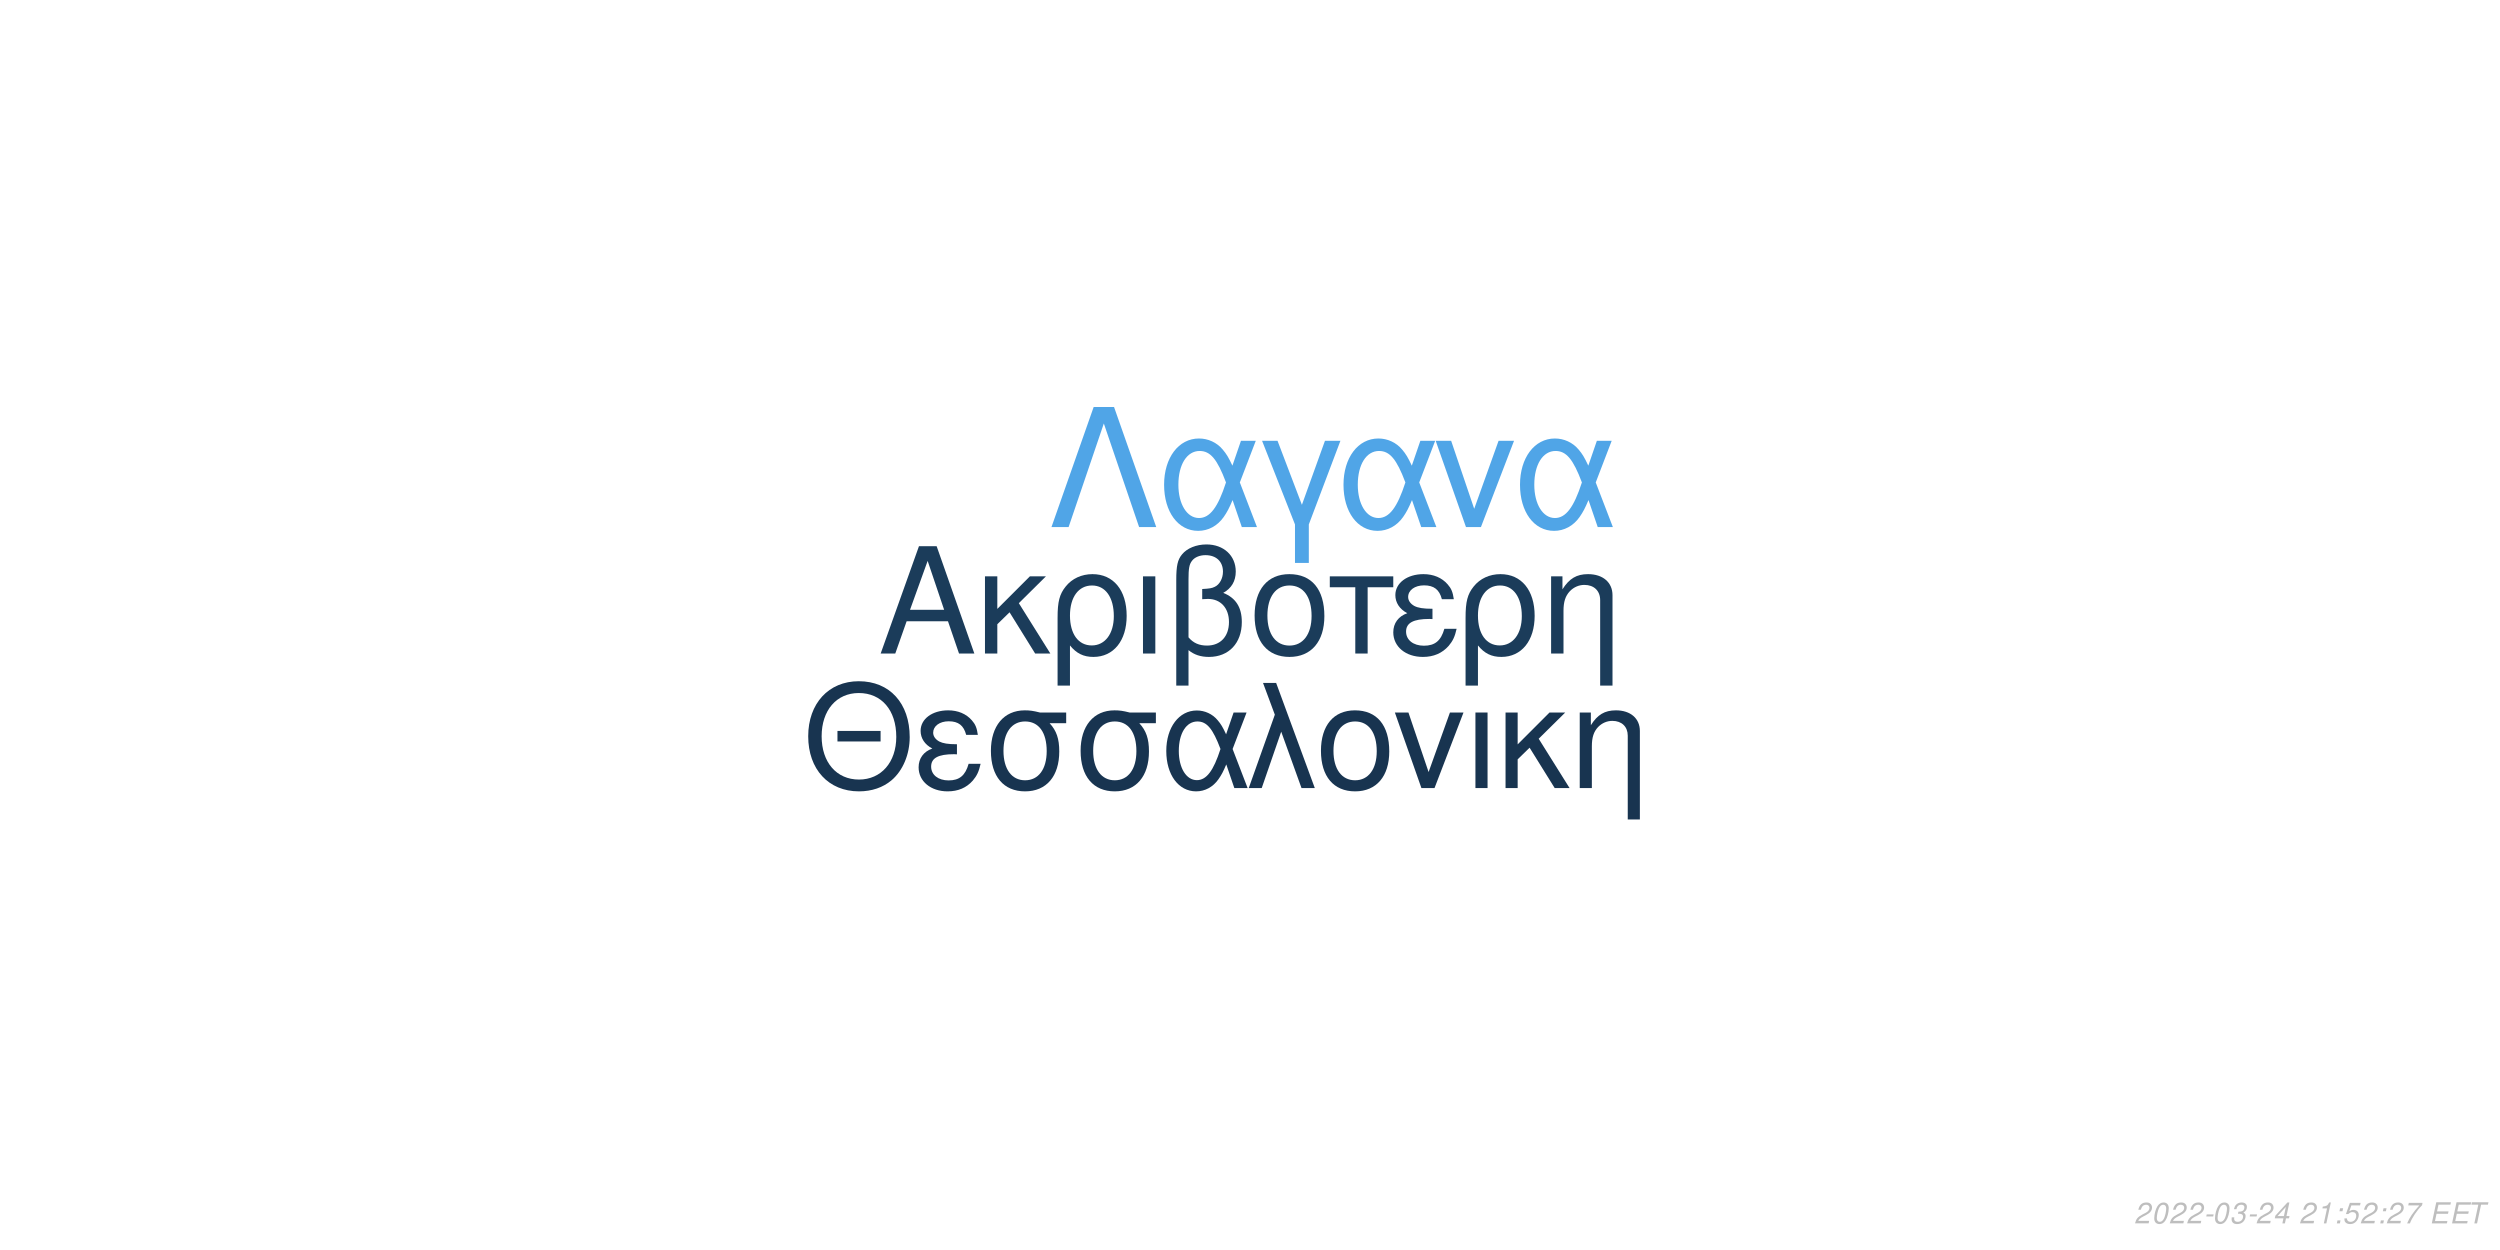
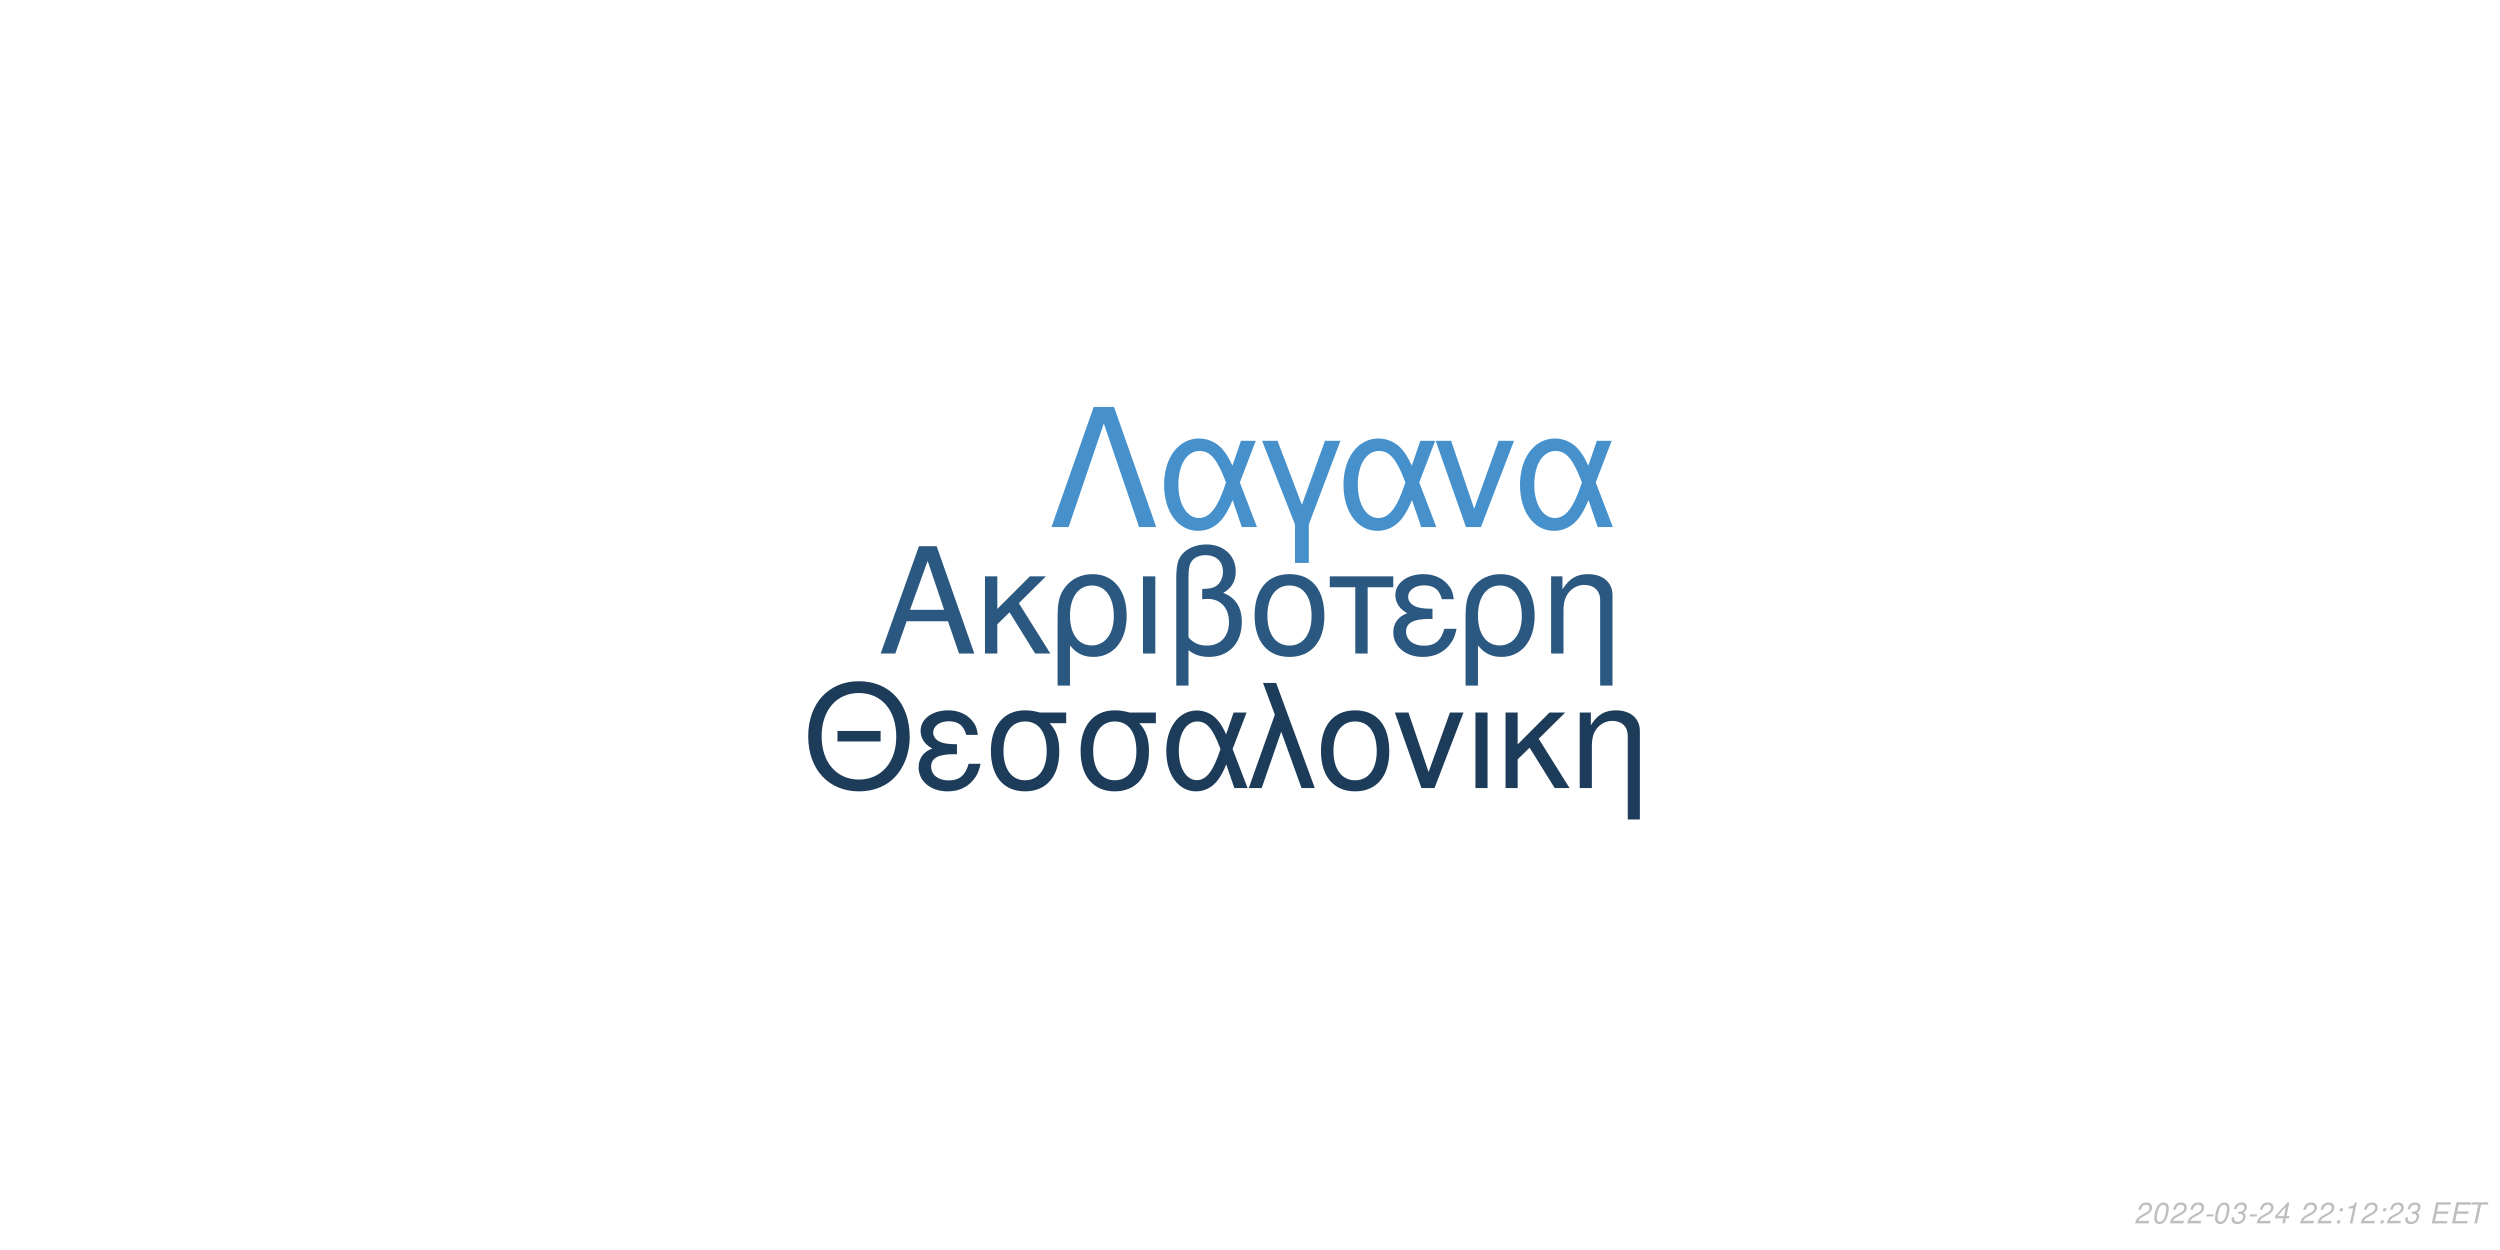
<svg xmlns="http://www.w3.org/2000/svg" xmlns:xlink="http://www.w3.org/1999/xlink" width="864pt" height="432pt" viewBox="0 0 864 432" version="1.1">
  <defs>
    <g>
      <symbol overflow="visible" id="glyph0-0">
        <path style="stroke:none;" d="" />
      </symbol>
      <symbol overflow="visible" id="glyph0-1">
        <path style="stroke:none;" d="M 24.125 -11.141 L 27.938 0 L 33.234 0 L 20.203 -37.094 L 14.094 -37.094 L 0.859 0 L 5.906 0 L 9.828 -11.141 Z M 22.797 -15.109 L 11 -15.109 L 17.094 -32.016 Z M 22.797 -15.109 " />
      </symbol>
      <symbol overflow="visible" id="glyph0-2">
        <path style="stroke:none;" d="M 7.172 -15.422 L 7.172 -26.672 L 2.906 -26.672 L 2.906 0 L 7.172 0 L 7.172 -10.125 L 11.406 -14.25 L 20.25 0 L 25.5 0 L 14.609 -17.406 L 23.969 -26.672 L 18.422 -26.672 Z M 7.172 -15.422 " />
      </symbol>
      <symbol overflow="visible" id="glyph0-3">
        <path style="stroke:none;" d="M 3 11.094 L 7.281 11.094 L 7.281 -2.797 C 9.516 -0.047 11.953 1.172 15.375 1.172 C 22.344 1.172 26.875 -4.422 26.875 -13.031 C 26.875 -21.891 22.297 -27.438 15.062 -27.438 C 11.297 -27.438 7.984 -25.906 5.797 -23.156 C 3.672 -20.516 3 -17.969 3 -12.359 Z M 14.906 -23.516 C 19.547 -23.516 22.438 -19.438 22.438 -12.922 C 22.438 -6.812 19.391 -2.797 14.812 -2.797 C 10.172 -2.797 7.281 -6.766 7.281 -13.125 C 7.281 -19.484 10.234 -23.516 14.906 -23.516 Z M 14.906 -23.516 " />
      </symbol>
      <symbol overflow="visible" id="glyph0-4">
        <path style="stroke:none;" d="M 3.516 0 L 7.781 0 L 7.781 -26.672 L 3.516 -26.672 Z M 3.516 0 " />
      </symbol>
      <symbol overflow="visible" id="glyph0-5">
        <path style="stroke:none;" d="M 4.016 11.094 L 8.25 11.094 L 8.25 -1.172 C 10.172 0.406 12.422 1.172 15.312 1.172 C 22.188 1.172 26.672 -3.609 26.672 -10.891 C 26.672 -15.984 24.578 -19.234 20.25 -20.969 C 23.109 -22.547 24.578 -25.031 24.578 -28.344 C 24.578 -33.844 20.406 -37.703 14.453 -37.703 C 10.938 -37.703 7.734 -36.391 6 -34.25 C 4.484 -32.422 4.016 -30.328 4.016 -25.391 Z M 8.25 -25.656 C 8.25 -29.359 8.5 -30.844 9.469 -32.062 C 10.375 -33.281 12.156 -34 14.094 -34 C 17.812 -34 20.156 -31.812 20.156 -28.297 C 20.156 -25.953 18.984 -23.812 17.297 -23.047 C 16.281 -22.547 15.469 -22.438 12.984 -22.297 L 12.984 -18.781 C 13.734 -18.828 14.344 -18.875 14.969 -18.875 C 19.344 -18.875 22.234 -15.719 22.234 -10.891 C 22.234 -5.906 19.281 -2.75 14.656 -2.75 C 11.953 -2.75 9.922 -3.609 8.25 -5.594 Z M 8.25 -25.656 " />
      </symbol>
      <symbol overflow="visible" id="glyph0-6">
        <path style="stroke:none;" d="M 14.094 -27.438 C 6.562 -27.438 2.094 -22.094 2.094 -13.125 C 2.094 -4.125 6.562 1.172 14.141 1.172 C 21.672 1.172 26.203 -4.172 26.203 -12.922 C 26.203 -22.188 21.828 -27.438 14.094 -27.438 Z M 14.141 -23.516 C 18.938 -23.516 21.781 -19.594 21.781 -12.984 C 21.781 -6.672 18.828 -2.75 14.141 -2.75 C 9.422 -2.75 6.516 -6.672 6.516 -13.125 C 6.516 -19.594 9.422 -23.516 14.141 -23.516 Z M 14.141 -23.516 " />
      </symbol>
      <symbol overflow="visible" id="glyph0-7">
        <path style="stroke:none;" d="M 7.891 0 L 12.156 0 L 12.156 -22.906 L 21.016 -22.906 L 21.016 -26.672 L -0.922 -26.672 L -0.922 -22.906 L 7.891 -22.906 Z M 7.891 0 " />
      </symbol>
      <symbol overflow="visible" id="glyph0-8">
        <path style="stroke:none;" d="M 14.562 -15.469 C 11.344 -15.469 9.562 -15.781 8.297 -16.438 C 6.922 -17.203 6.156 -18.328 6.156 -19.547 C 6.156 -21.891 8.453 -23.562 11.656 -23.562 C 15.062 -23.562 16.953 -22.094 17.812 -18.781 L 21.938 -18.781 C 21.578 -21.266 21.062 -22.5 19.797 -23.922 C 17.812 -26.203 14.906 -27.438 11.453 -27.438 C 5.797 -27.438 1.734 -24.375 1.734 -20.203 C 1.734 -17.609 3.156 -15.375 5.859 -13.938 C 2.797 -12.875 1.016 -10.484 1.016 -7.328 C 1.016 -2.391 5.297 1.172 11.25 1.172 C 14.969 1.172 17.906 -0.109 20.156 -2.641 C 21.578 -4.328 22.297 -5.797 22.906 -8.547 L 18.672 -8.547 C 17.5 -4.422 15.422 -2.703 11.609 -2.703 C 7.938 -2.703 5.438 -4.688 5.438 -7.578 C 5.438 -10.578 7.938 -11.953 13.484 -11.953 C 13.641 -11.953 14.094 -11.953 14.562 -11.906 Z M 14.562 -15.469 " />
      </symbol>
      <symbol overflow="visible" id="glyph0-9">
        <path style="stroke:none;" d="M 3.562 -26.672 L 3.562 0 L 7.844 0 L 7.844 -14.703 C 7.844 -17.906 8.5 -19.891 10.031 -21.531 C 11.406 -22.953 13.188 -23.719 15.062 -23.719 C 18.375 -23.719 20.516 -21.672 20.516 -18.469 L 20.516 11.094 L 24.781 11.094 L 24.781 -20.156 C 24.781 -24.578 21.469 -27.438 16.328 -27.438 C 12.359 -27.438 9.828 -25.906 7.484 -22.188 L 7.484 -26.672 Z M 3.562 -26.672 " />
      </symbol>
      <symbol overflow="visible" id="glyph1-0">
        <path style="stroke:none;" d="" />
      </symbol>
      <symbol overflow="visible" id="glyph1-1">
        <path style="stroke:none;" d="M 26.859 -19.734 L 11.953 -19.734 L 11.953 -16.094 L 26.859 -16.094 Z M 19.328 -36.922 C 8.922 -36.922 1.844 -29.25 1.844 -17.891 C 1.844 -6.484 8.875 1.141 19.391 1.141 C 23.812 1.141 27.703 -0.203 30.641 -2.688 C 34.578 -6.031 36.922 -11.656 36.922 -17.594 C 36.922 -29.297 30 -36.922 19.328 -36.922 Z M 19.328 -32.844 C 27.203 -32.844 32.281 -26.906 32.281 -17.688 C 32.281 -8.922 27.062 -2.938 19.391 -2.938 C 11.609 -2.938 6.484 -8.922 6.484 -17.891 C 6.484 -26.859 11.609 -32.844 19.328 -32.844 Z M 19.328 -32.844 " />
      </symbol>
      <symbol overflow="visible" id="glyph1-2">
        <path style="stroke:none;" d="M 14.25 -15.141 C 11.109 -15.141 9.375 -15.453 8.125 -16.094 C 6.781 -16.844 6.031 -17.938 6.031 -19.141 C 6.031 -21.422 8.266 -23.078 11.406 -23.078 C 14.75 -23.078 16.594 -21.625 17.438 -18.391 L 21.469 -18.391 C 21.125 -20.828 20.625 -22.031 19.391 -23.422 C 17.438 -25.656 14.594 -26.859 11.219 -26.859 C 5.688 -26.859 1.688 -23.875 1.688 -19.781 C 1.688 -17.234 3.094 -15.047 5.734 -13.656 C 2.734 -12.609 1 -10.266 1 -7.172 C 1 -2.344 5.188 1.141 11.016 1.141 C 14.656 1.141 17.547 -0.094 19.734 -2.594 C 21.125 -4.234 21.828 -5.688 22.422 -8.375 L 18.281 -8.375 C 17.141 -4.328 15.094 -2.641 11.359 -2.641 C 7.766 -2.641 5.328 -4.578 5.328 -7.422 C 5.328 -10.359 7.766 -11.703 13.203 -11.703 C 13.359 -11.703 13.797 -11.703 14.25 -11.656 Z M 14.25 -15.141 " />
      </symbol>
      <symbol overflow="visible" id="glyph1-3">
        <path style="stroke:none;" d="M 29 -26.109 L 19.938 -26.109 C 17.594 -26.703 16.438 -26.859 14.703 -26.859 C 7.469 -26.859 2.984 -21.469 2.984 -12.859 C 2.984 -4.031 7.375 1.141 14.797 1.141 C 22.172 1.141 26.609 -4.078 26.609 -12.656 C 26.609 -17.047 25.656 -19.828 23.266 -22.422 L 29 -22.422 Z M 14.797 -23.016 C 19.531 -23.016 22.266 -19.234 22.266 -12.75 C 22.266 -6.531 19.438 -2.688 14.797 -2.688 C 10.172 -2.688 7.328 -6.531 7.328 -12.859 C 7.328 -19.188 10.172 -23.016 14.797 -23.016 Z M 14.797 -23.016 " />
      </symbol>
      <symbol overflow="visible" id="glyph1-4">
        <path style="stroke:none;" d="M 29.344 -26.109 L 24.859 -26.109 L 22.266 -18.578 C 21.125 -21.031 20.484 -22.125 19.328 -23.469 C 17.547 -25.609 14.906 -26.812 12.156 -26.812 C 5.984 -26.812 1.594 -20.984 1.594 -12.812 C 1.594 -4.578 5.828 1.141 11.906 1.141 C 14.953 1.141 17.734 -0.344 19.625 -3.047 C 20.672 -4.531 21.281 -5.688 22.328 -8.172 L 25.109 0 L 29.703 0 L 24.516 -13.5 Z M 20.328 -13.5 C 17.891 -5.922 15.453 -2.734 12.156 -2.734 C 8.516 -2.734 5.922 -6.922 5.922 -12.812 C 5.922 -18.938 8.516 -23.016 12.359 -23.016 C 15.594 -23.016 17.688 -20.531 20.328 -13.5 Z M 20.328 -13.5 " />
      </symbol>
      <symbol overflow="visible" id="glyph1-5">
        <path style="stroke:none;" d="M 1.094 0 L 5.578 0 L 12.312 -19.484 L 19.328 0 L 23.922 0 L 10.562 -36.328 L 6.031 -36.328 L 10.109 -25.359 Z M 1.094 0 " />
      </symbol>
      <symbol overflow="visible" id="glyph1-6">
        <path style="stroke:none;" d="M 13.797 -26.859 C 6.422 -26.859 2.047 -21.625 2.047 -12.859 C 2.047 -4.031 6.422 1.141 13.859 1.141 C 21.234 1.141 25.656 -4.078 25.656 -12.656 C 25.656 -21.719 21.375 -26.859 13.797 -26.859 Z M 13.859 -23.016 C 18.531 -23.016 21.328 -19.188 21.328 -12.703 C 21.328 -6.531 18.438 -2.688 13.859 -2.688 C 9.219 -2.688 6.375 -6.531 6.375 -12.859 C 6.375 -19.188 9.219 -23.016 13.859 -23.016 Z M 13.859 -23.016 " />
      </symbol>
      <symbol overflow="visible" id="glyph1-7">
        <path style="stroke:none;" d="M 14.297 0 L 24.312 -26.109 L 19.625 -26.109 L 12.25 -5.531 L 5.281 -26.109 L 0.594 -26.109 L 9.766 0 Z M 14.297 0 " />
      </symbol>
      <symbol overflow="visible" id="glyph1-8">
        <path style="stroke:none;" d="M 3.438 0 L 7.625 0 L 7.625 -26.109 L 3.438 -26.109 Z M 3.438 0 " />
      </symbol>
      <symbol overflow="visible" id="glyph1-9">
        <path style="stroke:none;" d="M 7.031 -15.094 L 7.031 -26.109 L 2.844 -26.109 L 2.844 0 L 7.031 0 L 7.031 -9.922 L 11.156 -13.953 L 19.828 0 L 24.969 0 L 14.297 -17.047 L 23.469 -26.109 L 18.031 -26.109 Z M 7.031 -15.094 " />
      </symbol>
      <symbol overflow="visible" id="glyph1-10">
        <path style="stroke:none;" d="M 3.484 -26.109 L 3.484 0 L 7.672 0 L 7.672 -14.406 C 7.672 -17.547 8.328 -19.484 9.812 -21.078 C 11.156 -22.469 12.906 -23.219 14.75 -23.219 C 17.984 -23.219 20.078 -21.234 20.078 -18.094 L 20.078 10.859 L 24.266 10.859 L 24.266 -19.734 C 24.266 -24.062 21.031 -26.859 16 -26.859 C 12.109 -26.859 9.609 -25.359 7.328 -21.719 L 7.328 -26.109 Z M 3.484 -26.109 " />
      </symbol>
      <symbol overflow="visible" id="glyph2-0">
        <path style="stroke:none;" d="" />
      </symbol>
      <symbol overflow="visible" id="glyph2-1">
        <path style="stroke:none;" d="M 22.531 -41.484 L 15.484 -41.484 L 0.906 0 L 6.828 0 L 19 -35.797 L 31.188 0 L 37.109 0 Z M 22.531 -41.484 " />
      </symbol>
      <symbol overflow="visible" id="glyph2-2">
        <path style="stroke:none;" d="M 33.516 -29.812 L 28.391 -29.812 L 25.438 -21.219 C 24.125 -24.016 23.391 -25.266 22.078 -26.797 C 20.031 -29.25 17.016 -30.609 13.891 -30.609 C 6.828 -30.609 1.828 -23.953 1.828 -14.625 C 1.828 -5.234 6.656 1.312 13.594 1.312 C 17.078 1.312 20.266 -0.391 22.422 -3.469 C 23.609 -5.172 24.297 -6.484 25.5 -9.328 L 28.688 0 L 33.922 0 L 28 -15.422 Z M 23.219 -15.422 C 20.422 -6.766 17.641 -3.125 13.891 -3.125 C 9.734 -3.125 6.766 -7.906 6.766 -14.625 C 6.766 -21.625 9.734 -26.297 14.109 -26.297 C 17.812 -26.297 20.203 -23.453 23.219 -15.422 Z M 23.219 -15.422 " />
      </symbol>
      <symbol overflow="visible" id="glyph2-3">
        <path style="stroke:none;" d="M 12.062 12.406 L 16.844 12.406 L 16.844 -0.906 L 27.766 -29.812 L 22.422 -29.812 L 14.453 -7.688 L 6.031 -29.812 L 0.688 -29.812 L 12.062 -0.906 Z M 12.062 12.406 " />
      </symbol>
      <symbol overflow="visible" id="glyph2-4">
        <path style="stroke:none;" d="M 16.328 0 L 27.766 -29.812 L 22.422 -29.812 L 14 -6.312 L 6.031 -29.812 L 0.688 -29.812 L 11.156 0 Z M 16.328 0 " />
      </symbol>
      <symbol overflow="visible" id="glyph3-0">
        <path style="stroke:none;" d="" />
      </symbol>
      <symbol overflow="visible" id="glyph3-1">
        <path style="stroke:none;" d="M 5.234 -0.875 L 1.469 -0.875 C 1.641 -1.375 2.203 -1.891 3.109 -2.344 L 4.234 -2.938 C 5.562 -3.625 6.219 -4.469 6.219 -5.484 C 6.219 -5.938 6.062 -6.359 5.797 -6.656 C 5.469 -7.047 4.984 -7.234 4.312 -7.234 C 2.766 -7.234 1.891 -6.453 1.484 -4.734 L 2.375 -4.734 C 2.484 -5.188 2.609 -5.484 2.797 -5.75 C 3.094 -6.203 3.609 -6.453 4.188 -6.453 C 4.891 -6.453 5.344 -6.031 5.344 -5.375 C 5.344 -4.703 4.859 -4.094 4.016 -3.656 L 2.984 -3.125 C 1.234 -2.188 0.797 -1.656 0.344 -0.016 L 5.047 -0.016 Z M 5.234 -0.875 " />
      </symbol>
      <symbol overflow="visible" id="glyph3-2">
        <path style="stroke:none;" d="M 4.203 -7.234 C 3.375 -7.234 2.688 -6.812 2.125 -5.984 C 1.484 -5.047 0.984 -3.188 0.984 -1.734 C 0.984 -1.109 1.172 -0.562 1.484 -0.266 C 1.797 0.047 2.281 0.234 2.766 0.234 C 3.625 0.234 4.281 -0.156 4.859 -1.016 C 5.516 -1.953 6 -3.797 6 -5.266 C 6 -6.5 5.328 -7.234 4.203 -7.234 Z M 4.094 -6.453 C 4.734 -6.453 5.125 -5.984 5.125 -5.156 C 5.125 -4.203 4.781 -2.625 4.406 -1.812 C 3.984 -0.938 3.516 -0.547 2.875 -0.547 C 2.25 -0.547 1.875 -1.031 1.875 -1.828 C 1.875 -2.797 2.203 -4.344 2.594 -5.203 C 2.984 -6.047 3.453 -6.453 4.094 -6.453 Z M 4.094 -6.453 " />
      </symbol>
      <symbol overflow="visible" id="glyph3-3">
        <path style="stroke:none;" d="M 3.516 -3.125 L 1.125 -3.125 L 0.969 -2.406 L 3.359 -2.406 Z M 3.516 -3.125 " />
      </symbol>
      <symbol overflow="visible" id="glyph3-4">
        <path style="stroke:none;" d="M 2.922 -3.312 C 3.125 -3.344 3.234 -3.344 3.375 -3.344 C 4.203 -3.344 4.688 -3 4.688 -2.406 C 4.688 -1.312 3.906 -0.547 2.781 -0.547 C 2.047 -0.547 1.594 -0.938 1.594 -1.562 C 1.594 -1.719 1.609 -1.844 1.656 -2.094 L 0.766 -2.094 C 0.734 -1.797 0.719 -1.641 0.719 -1.469 C 0.719 -0.375 1.406 0.234 2.641 0.234 C 3.547 0.234 4.297 -0.078 4.812 -0.656 C 5.266 -1.156 5.562 -1.875 5.562 -2.547 C 5.562 -3.125 5.344 -3.453 4.797 -3.734 C 5.641 -4.234 6.016 -4.844 6.016 -5.734 C 6.016 -6.656 5.312 -7.234 4.203 -7.234 C 3.375 -7.234 2.672 -6.938 2.188 -6.375 C 1.891 -6.031 1.703 -5.641 1.516 -4.906 L 2.391 -4.906 C 2.5 -5.359 2.594 -5.594 2.734 -5.812 C 3.047 -6.234 3.516 -6.453 4.078 -6.453 C 4.734 -6.453 5.141 -6.125 5.141 -5.578 C 5.141 -5.188 5.016 -4.797 4.797 -4.547 C 4.516 -4.234 4 -4.062 3.266 -4.062 L 3.078 -4.062 Z M 2.922 -3.312 " />
      </symbol>
      <symbol overflow="visible" id="glyph3-5">
        <path style="stroke:none;" d="M 3.625 -1.75 L 3.266 0 L 4.141 0 L 4.516 -1.75 L 5.562 -1.75 L 5.734 -2.531 L 4.688 -2.531 L 5.688 -7.234 L 5.016 -7.234 L 0.844 -2.672 L 0.641 -1.75 Z M 3.797 -2.531 L 1.594 -2.531 L 4.469 -5.703 Z M 3.797 -2.531 " />
      </symbol>
      <symbol overflow="visible" id="glyph3-6">
        <path style="stroke:none;" d="" />
      </symbol>
      <symbol overflow="visible" id="glyph3-7">
+         <path style="stroke:none;" d="M 2.359 -1.031 L 1.312 -1.031 L 1.094 0 L 2.141 0 Z M 3.266 -5.234 L 2.219 -5.234 L 2 -4.203 L 3.047 -4.203 Z M 3.266 -5.234 " />
+       </symbol>
+       <symbol overflow="visible" id="glyph3-8">
        <path style="stroke:none;" d="M 3.703 -5.188 L 2.594 0 L 3.469 0 L 5.016 -7.234 L 4.438 -7.234 C 3.906 -6.156 3.688 -6.016 2.234 -5.812 L 2.109 -5.188 Z M 3.703 -5.188 " />
      </symbol>
-       <symbol overflow="visible" id="glyph3-8">
-         <path style="stroke:none;" d="M 2.359 -1.031 L 1.312 -1.031 L 1.094 0 L 2.141 0 Z M 3.266 -5.234 L 2.219 -5.234 L 2 -4.203 L 3.047 -4.203 Z M 3.266 -5.234 " />
-       </symbol>
      <symbol overflow="visible" id="glyph3-9">
-         <path style="stroke:none;" d="M 6.297 -7.094 L 2.594 -7.094 L 1.234 -3.234 L 2.047 -3.234 C 2.656 -3.766 2.938 -3.906 3.531 -3.906 C 4.328 -3.906 4.797 -3.453 4.797 -2.688 C 4.797 -1.438 3.969 -0.547 2.828 -0.547 C 2.031 -0.547 1.609 -0.938 1.578 -1.734 L 0.703 -1.734 L 0.703 -1.516 C 0.703 -0.938 0.844 -0.547 1.188 -0.266 C 1.562 0.062 2.078 0.234 2.703 0.234 C 3.656 0.234 4.391 -0.156 4.984 -0.922 C 5.422 -1.5 5.672 -2.234 5.672 -2.953 C 5.672 -4 4.938 -4.672 3.812 -4.672 C 3.328 -4.672 2.906 -4.547 2.406 -4.234 L 3.109 -6.219 L 6.109 -6.219 Z M 6.297 -7.094 " />
+         <path style="stroke:none;" d="M 2.547 -3.312 L 6.5 -3.312 L 6.688 -4.141 L 2.719 -4.141 L 3.219 -6.469 L 7.344 -6.469 L 7.516 -7.297 L 2.453 -7.297 L 0.906 0 L 6.125 0 L 6.297 -0.812 L 2.016 -0.812 Z M 2.547 -3.312 " />
      </symbol>
      <symbol overflow="visible" id="glyph3-10">
-         <path style="stroke:none;" d="M 6.703 -7.094 L 1.953 -7.094 L 1.766 -6.219 L 5.594 -6.219 C 3.344 -3.688 2.266 -2.109 1.375 0 L 2.344 0 C 3.031 -1.906 4.828 -4.594 6.547 -6.281 Z M 6.703 -7.094 " />
-       </symbol>
-       <symbol overflow="visible" id="glyph3-11">
-         <path style="stroke:none;" d="M 2.547 -3.312 L 6.5 -3.312 L 6.688 -4.141 L 2.719 -4.141 L 3.219 -6.469 L 7.344 -6.469 L 7.516 -7.297 L 2.453 -7.297 L 0.906 0 L 6.125 0 L 6.297 -0.812 L 2.016 -0.812 Z M 2.547 -3.312 " />
-       </symbol>
-       <symbol overflow="visible" id="glyph3-12">
        <path style="stroke:none;" d="M 4.938 -6.469 L 7.312 -6.469 L 7.484 -7.297 L 1.75 -7.297 L 1.578 -6.469 L 3.984 -6.469 L 2.609 0 L 3.547 0 Z M 4.938 -6.469 " />
      </symbol>
    </g>
  </defs>
  <g id="surface1">
    <rect x="0" y="0" width="864" height="432" style="fill:rgb(100%,100%,100%);fill-opacity:1;stroke:none;" />
-     <g style="fill:rgb(10.588%,23.529%,35.294%);fill-opacity:1;">
+     <g style="fill:rgb(16.471%,34.51%,50.196%);fill-opacity:1;">
      <use xlink:href="#glyph0-1" x="303.5" y="225.861" />
      <use xlink:href="#glyph0-2" x="337.5" y="225.861" />
      <use xlink:href="#glyph0-3" x="362.5" y="225.861" />
      <use xlink:href="#glyph0-4" x="391.5" y="225.861" />
      <use xlink:href="#glyph0-5" x="402.5" y="225.861" />
      <use xlink:href="#glyph0-6" x="431.5" y="225.861" />
      <use xlink:href="#glyph0-7" x="460.5" y="225.861" />
      <use xlink:href="#glyph0-8" x="480.5" y="225.861" />
      <use xlink:href="#glyph0-3" x="503.5" y="225.861" />
      <use xlink:href="#glyph0-9" x="532.5" y="225.861" />
    </g>
-     <g style="fill:rgb(9.412%,20.392%,31.373%);fill-opacity:1;">
+     <g style="fill:rgb(10.98%,23.529%,35.294%);fill-opacity:1;">
      <use xlink:href="#glyph1-1" x="277.473" y="272.354" />
      <use xlink:href="#glyph1-2" x="316.473" y="272.354" />
      <use xlink:href="#glyph1-3" x="339.473" y="272.354" />
      <use xlink:href="#glyph1-3" x="370.473" y="272.354" />
      <use xlink:href="#glyph1-4" x="401.473" y="272.354" />
      <use xlink:href="#glyph1-5" x="430.473" y="272.354" />
      <use xlink:href="#glyph1-6" x="454.473" y="272.354" />
      <use xlink:href="#glyph1-7" x="481.473" y="272.354" />
      <use xlink:href="#glyph1-8" x="506.473" y="272.354" />
      <use xlink:href="#glyph1-9" x="517.473" y="272.354" />
      <use xlink:href="#glyph1-10" x="542.473" y="272.354" />
    </g>
-     <g style="fill:rgb(31.373%,64.706%,90.588%);fill-opacity:1;">
+     <g style="fill:rgb(27.451%,56.863%,80%);fill-opacity:1;">
      <use xlink:href="#glyph2-1" x="362.484" y="182.152" />
      <use xlink:href="#glyph2-2" x="400.484" y="182.152" />
      <use xlink:href="#glyph2-3" x="435.484" y="182.152" />
      <use xlink:href="#glyph2-2" x="462.484" y="182.152" />
      <use xlink:href="#glyph2-4" x="495.484" y="182.152" />
      <use xlink:href="#glyph2-2" x="523.484" y="182.152" />
    </g>
    <g style="fill:rgb(74.51%,74.51%,74.51%);fill-opacity:1;">
      <use xlink:href="#glyph3-1" x="737.52" y="422.81" />
      <use xlink:href="#glyph3-2" x="743.52" y="422.81" />
      <use xlink:href="#glyph3-1" x="749.52" y="422.81" />
      <use xlink:href="#glyph3-1" x="755.52" y="422.81" />
      <use xlink:href="#glyph3-3" x="761.52" y="422.81" />
      <use xlink:href="#glyph3-2" x="764.52" y="422.81" />
      <use xlink:href="#glyph3-4" x="770.52" y="422.81" />
      <use xlink:href="#glyph3-3" x="776.52" y="422.81" />
      <use xlink:href="#glyph3-1" x="779.52" y="422.81" />
      <use xlink:href="#glyph3-5" x="785.52" y="422.81" />
      <use xlink:href="#glyph3-6" x="791.52" y="422.81" />
      <use xlink:href="#glyph3-1" x="794.52" y="422.81" />
-       <use xlink:href="#glyph3-7" x="800.52" y="422.81" />
-       <use xlink:href="#glyph3-8" x="806.52" y="422.81" />
-       <use xlink:href="#glyph3-9" x="809.52" y="422.81" />
+       <use xlink:href="#glyph3-1" x="800.52" y="422.81" />
+       <use xlink:href="#glyph3-7" x="806.52" y="422.81" />
+       <use xlink:href="#glyph3-8" x="809.52" y="422.81" />
      <use xlink:href="#glyph3-1" x="815.52" y="422.81" />
-       <use xlink:href="#glyph3-8" x="821.52" y="422.81" />
+       <use xlink:href="#glyph3-7" x="821.52" y="422.81" />
      <use xlink:href="#glyph3-1" x="824.52" y="422.81" />
-       <use xlink:href="#glyph3-10" x="830.52" y="422.81" />
+       <use xlink:href="#glyph3-4" x="830.52" y="422.81" />
      <use xlink:href="#glyph3-6" x="836.52" y="422.81" />
-       <use xlink:href="#glyph3-11" x="839.52" y="422.81" />
-       <use xlink:href="#glyph3-11" x="846.52" y="422.81" />
-       <use xlink:href="#glyph3-12" x="852.52" y="422.81" />
+       <use xlink:href="#glyph3-9" x="839.52" y="422.81" />
+       <use xlink:href="#glyph3-9" x="846.52" y="422.81" />
+       <use xlink:href="#glyph3-10" x="852.52" y="422.81" />
    </g>
  </g>
</svg>
